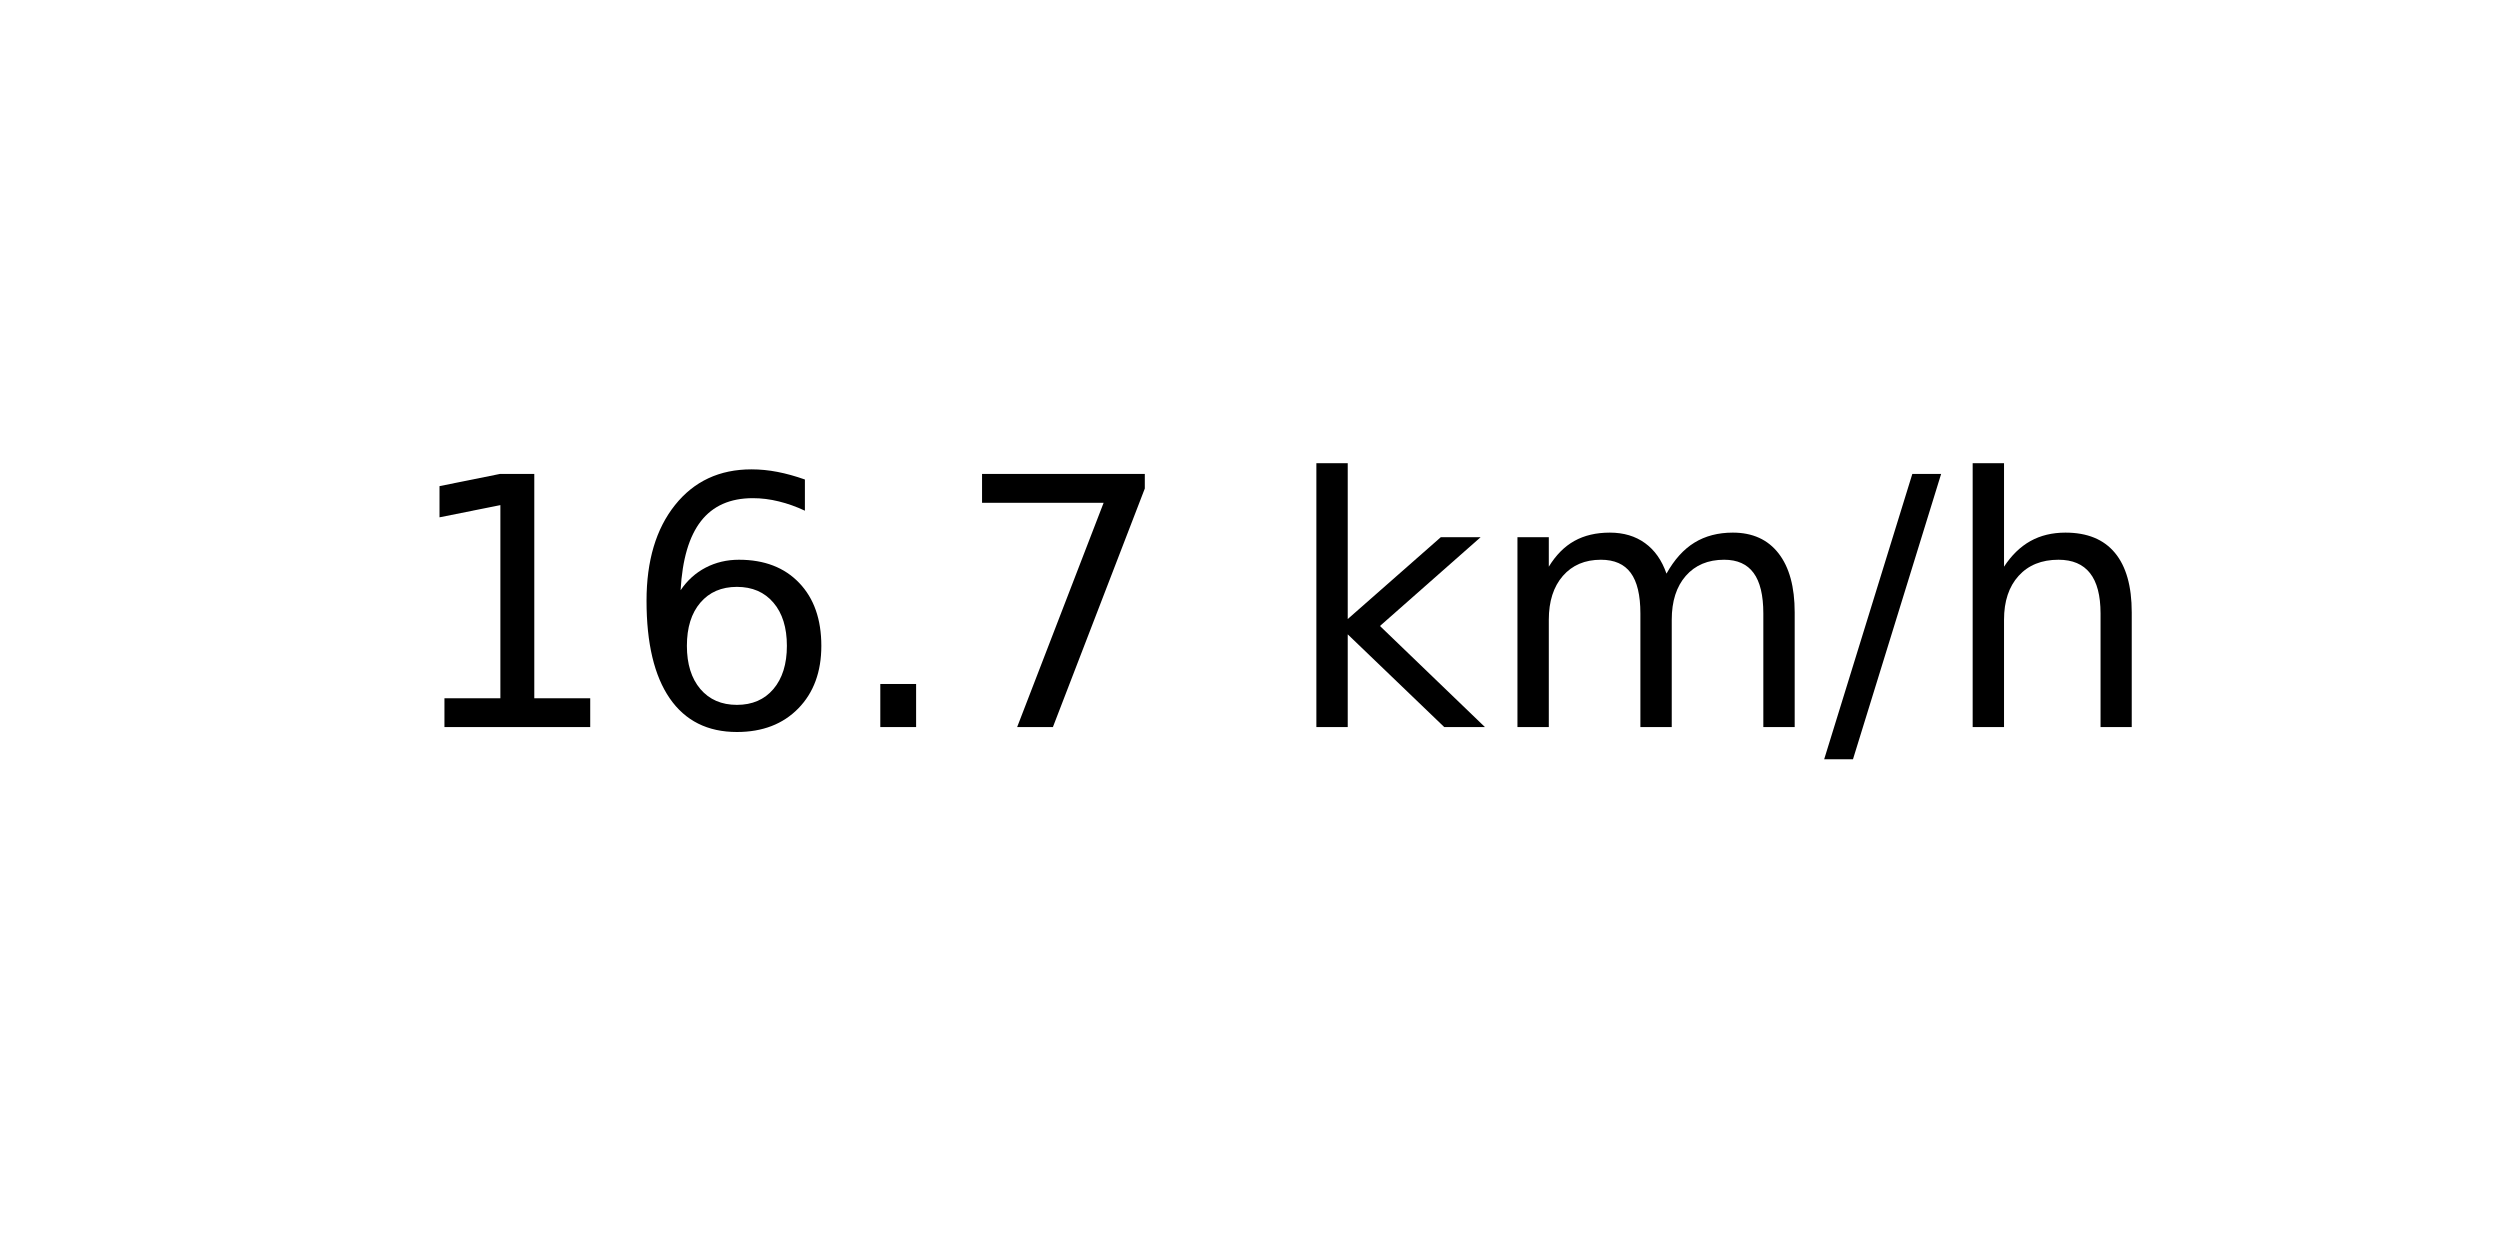
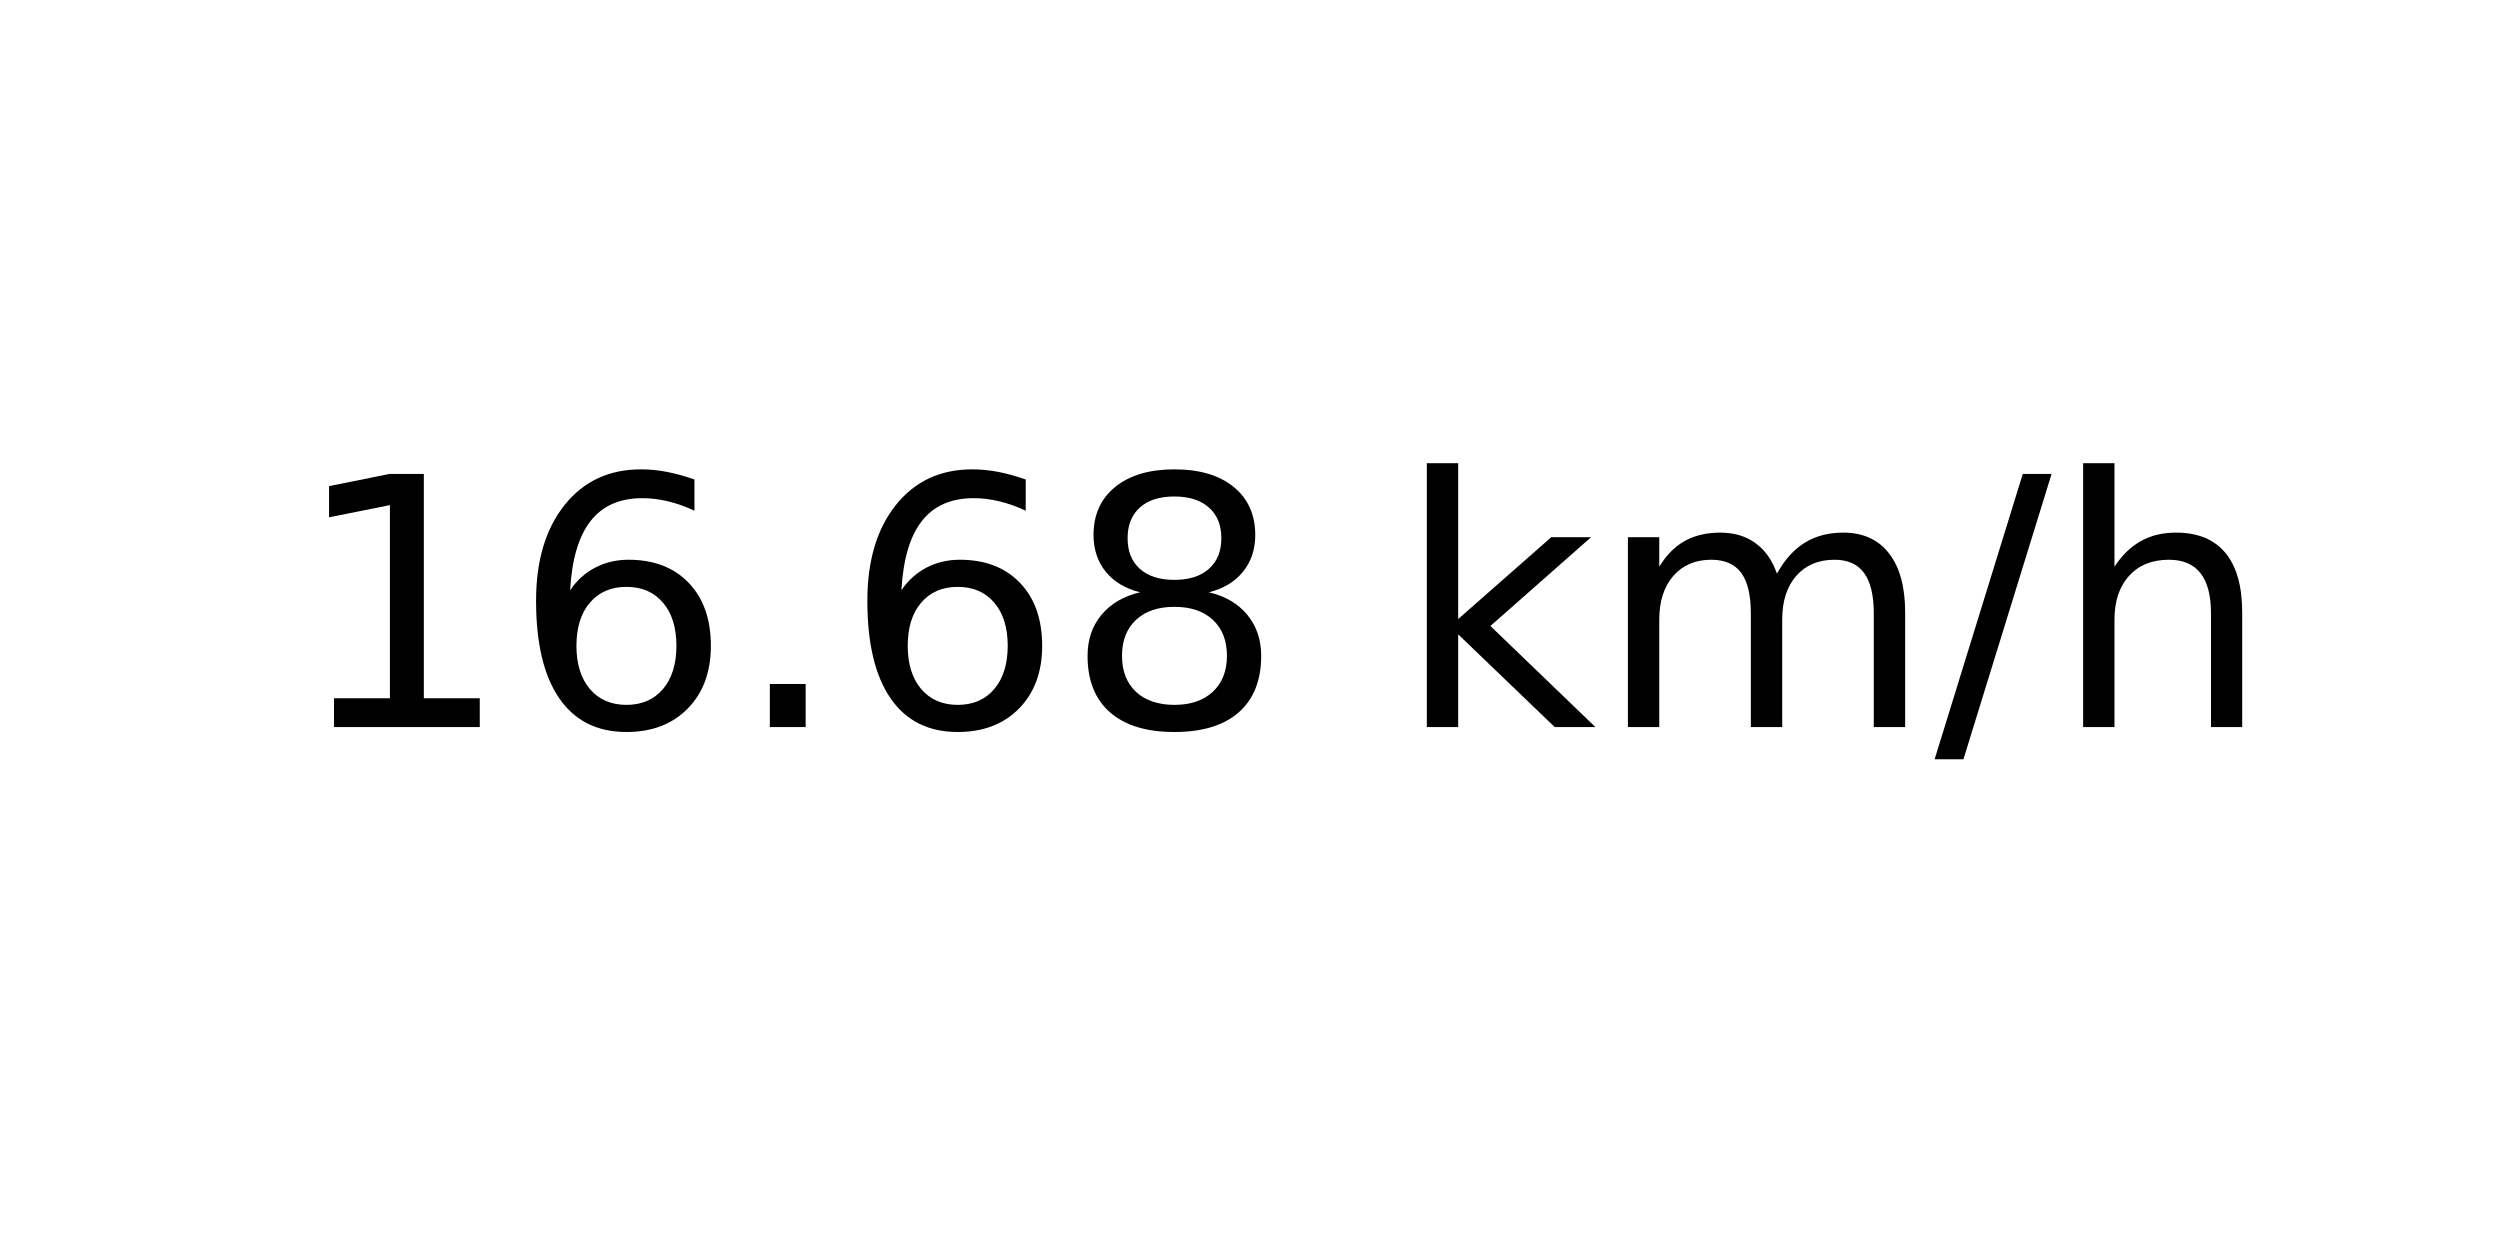
<svg xmlns="http://www.w3.org/2000/svg" xmlns:xlink="http://www.w3.org/1999/xlink" width="72pt" height="36pt" viewBox="0 0 72 36" version="1.1">
  <defs>
    <style type="text/css">*{stroke-linejoin: round; stroke-linecap: butt}</style>
  </defs>
  <g id="figure_1">
    <g id="axes_1">
      <g id="text_1">
-         <g transform="translate(11.55937 20.93937) scale(0.1 -0.1)">
+         <g transform="translate(8.378125 20.93937) scale(0.1 -0.1)">
          <defs>
            <path id="DejaVuSans-31" d="M 794 531  L 1825 531  L 1825 4091  L 703 3866  L 703 4441  L 1819 4666  L 2450 4666  L 2450 531  L 3481 531  L 3481 0  L 794 0  L 794 531  z " transform="scale(0.015625)" />
            <path id="DejaVuSans-36" d="M 2113 2584  Q 1688 2584 1439 2293  Q 1191 2003 1191 1497  Q 1191 994 1439 701  Q 1688 409 2113 409  Q 2538 409 2786 701  Q 3034 994 3034 1497  Q 3034 2003 2786 2293  Q 2538 2584 2113 2584  z M 3366 4563  L 3366 3988  Q 3128 4100 2886 4159  Q 2644 4219 2406 4219  Q 1781 4219 1451 3797  Q 1122 3375 1075 2522  Q 1259 2794 1537 2939  Q 1816 3084 2150 3084  Q 2853 3084 3261 2657  Q 3669 2231 3669 1497  Q 3669 778 3244 343  Q 2819 -91 2113 -91  Q 1303 -91 875 529  Q 447 1150 447 2328  Q 447 3434 972 4092  Q 1497 4750 2381 4750  Q 2619 4750 2861 4703  Q 3103 4656 3366 4563  z " transform="scale(0.015625)" />
            <path id="DejaVuSans-2e" d="M 684 794  L 1344 794  L 1344 0  L 684 0  L 684 794  z " transform="scale(0.015625)" />
-             <path id="DejaVuSans-37" d="M 525 4666  L 3525 4666  L 3525 4397  L 1831 0  L 1172 0  L 2766 4134  L 525 4134  L 525 4666  z " transform="scale(0.015625)" />
+             <path id="DejaVuSans-38" d="M 2034 2216  Q 1584 2216 1326 1975  Q 1069 1734 1069 1313  Q 1069 891 1326 650  Q 1584 409 2034 409  Q 2484 409 2743 651  Q 3003 894 3003 1313  Q 3003 1734 2745 1975  Q 2488 2216 2034 2216  z M 1403 2484  Q 997 2584 770 2862  Q 544 3141 544 3541  Q 544 4100 942 4425  Q 1341 4750 2034 4750  Q 2731 4750 3128 4425  Q 3525 4100 3525 3541  Q 3525 3141 3298 2862  Q 3072 2584 2669 2484  Q 3125 2378 3379 2068  Q 3634 1759 3634 1313  Q 3634 634 3220 271  Q 2806 -91 2034 -91  Q 1263 -91 848 271  Q 434 634 434 1313  Q 434 1759 690 2068  Q 947 2378 1403 2484  z M 1172 3481  Q 1172 3119 1398 2916  Q 1625 2713 2034 2713  Q 2441 2713 2670 2916  Q 2900 3119 2900 3481  Q 2900 3844 2670 4047  Q 2441 4250 2034 4250  Q 1625 4250 1398 4047  Q 1172 3844 1172 3481  z " transform="scale(0.015625)" />
            <path id="DejaVuSans-20" transform="scale(0.015625)" />
            <path id="DejaVuSans-6b" d="M 581 4863  L 1159 4863  L 1159 1991  L 2875 3500  L 3609 3500  L 1753 1863  L 3688 0  L 2938 0  L 1159 1709  L 1159 0  L 581 0  L 581 4863  z " transform="scale(0.015625)" />
            <path id="DejaVuSans-6d" d="M 3328 2828  Q 3544 3216 3844 3400  Q 4144 3584 4550 3584  Q 5097 3584 5394 3201  Q 5691 2819 5691 2113  L 5691 0  L 5113 0  L 5113 2094  Q 5113 2597 4934 2840  Q 4756 3084 4391 3084  Q 3944 3084 3684 2787  Q 3425 2491 3425 1978  L 3425 0  L 2847 0  L 2847 2094  Q 2847 2600 2669 2842  Q 2491 3084 2119 3084  Q 1678 3084 1418 2786  Q 1159 2488 1159 1978  L 1159 0  L 581 0  L 581 3500  L 1159 3500  L 1159 2956  Q 1356 3278 1631 3431  Q 1906 3584 2284 3584  Q 2666 3584 2933 3390  Q 3200 3197 3328 2828  z " transform="scale(0.015625)" />
            <path id="DejaVuSans-2f" d="M 1625 4666  L 2156 4666  L 531 -594  L 0 -594  L 1625 4666  z " transform="scale(0.015625)" />
            <path id="DejaVuSans-68" d="M 3513 2113  L 3513 0  L 2938 0  L 2938 2094  Q 2938 2591 2744 2837  Q 2550 3084 2163 3084  Q 1697 3084 1428 2787  Q 1159 2491 1159 1978  L 1159 0  L 581 0  L 581 4863  L 1159 4863  L 1159 2956  Q 1366 3272 1645 3428  Q 1925 3584 2291 3584  Q 2894 3584 3203 3211  Q 3513 2838 3513 2113  z " transform="scale(0.015625)" />
          </defs>
          <use xlink:href="#DejaVuSans-31" />
          <use xlink:href="#DejaVuSans-36" x="63.623" />
          <use xlink:href="#DejaVuSans-2e" x="127.246" />
-           <use xlink:href="#DejaVuSans-37" x="159.033" />
-           <use xlink:href="#DejaVuSans-20" x="222.656" />
-           <use xlink:href="#DejaVuSans-6b" x="254.443" />
-           <use xlink:href="#DejaVuSans-6d" x="312.354" />
-           <use xlink:href="#DejaVuSans-2f" x="409.766" />
-           <use xlink:href="#DejaVuSans-68" x="443.457" />
+           <use xlink:href="#DejaVuSans-36" x="159.033" />
+           <use xlink:href="#DejaVuSans-38" x="222.656" />
+           <use xlink:href="#DejaVuSans-20" x="286.279" />
+           <use xlink:href="#DejaVuSans-6b" x="318.066" />
+           <use xlink:href="#DejaVuSans-6d" x="375.977" />
+           <use xlink:href="#DejaVuSans-2f" x="473.389" />
+           <use xlink:href="#DejaVuSans-68" x="507.08" />
        </g>
      </g>
    </g>
  </g>
</svg>
